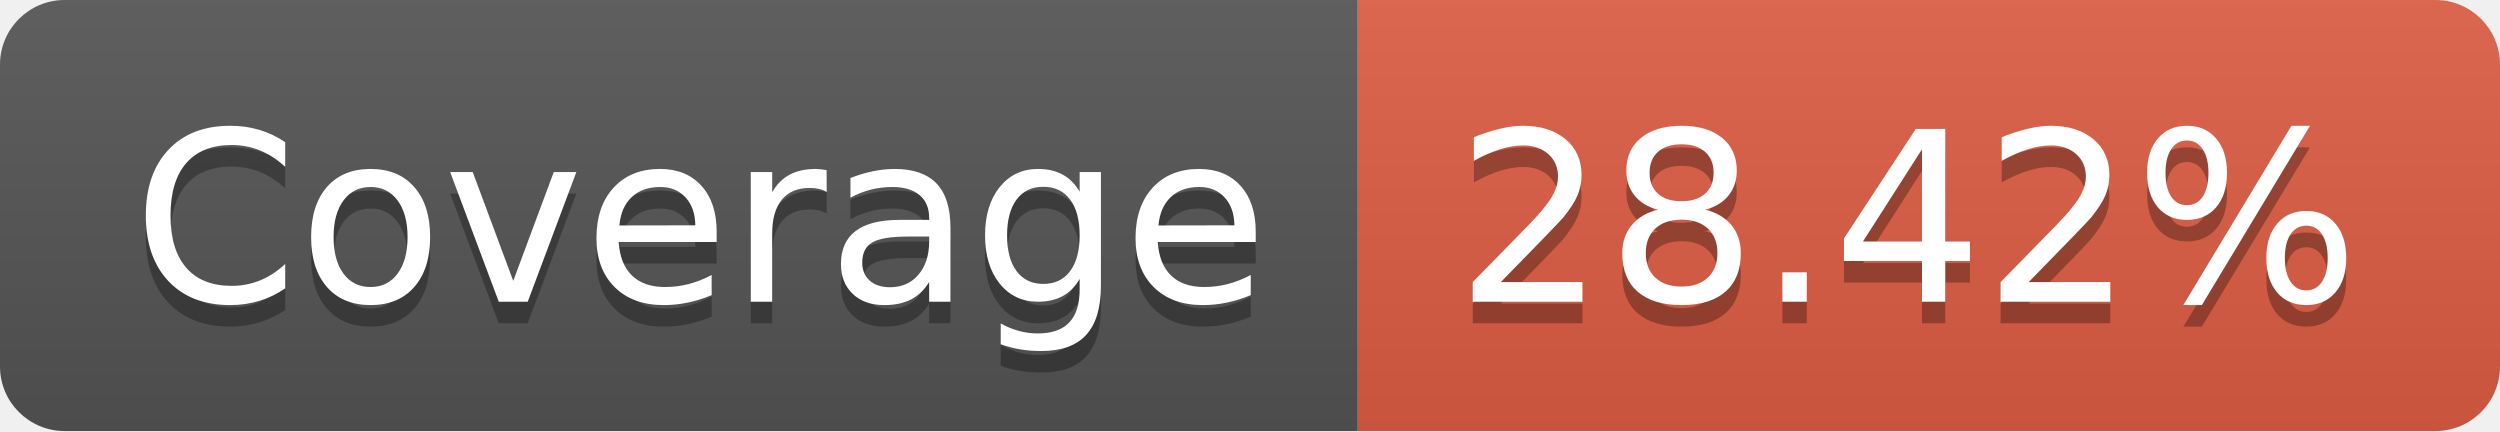
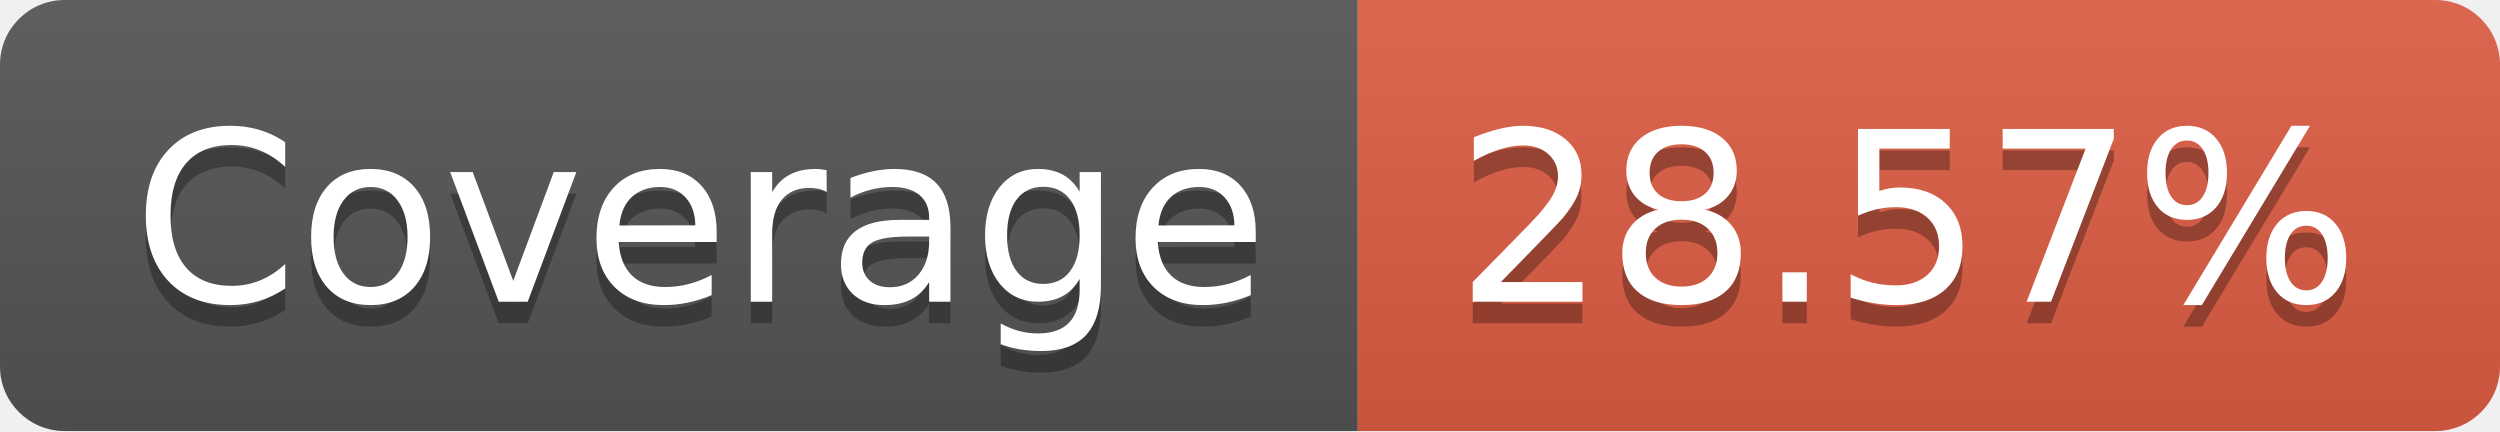
- <svg xmlns="http://www.w3.org/2000/svg" width="116" height="20" role="img" aria-label="Coverage: 28.42%">
+ <svg xmlns="http://www.w3.org/2000/svg" width="116" height="20" role="img" aria-label="Coverage: 28.57%">
  <linearGradient id="s" x2="0" y2="100%">
    <stop offset="0" stop-color="#bbb" stop-opacity=".1" />
    <stop offset="1" stop-opacity=".1" />
  </linearGradient>
  <clipPath id="r">
    <rect width="116" height="20" rx="3" fill="#fff" />
  </clipPath>
  <g clip-path="url(#r)">
    <rect width="63" height="20" fill="#555" />
    <rect x="63" width="53" height="20" fill="#e05d44" />
    <rect width="116" height="20" fill="url(#s)" />
  </g>
  <g fill="#fff" text-anchor="middle" font-family="Verdana,Geneva,DejaVu Sans,sans-serif" text-rendering="geometricPrecision" font-size="110">
    <text aria-hidden="true" x="325" y="150" fill="#010101" fill-opacity=".3" transform="scale(.1)" textLength="530">Coverage</text>
    <text x="325" y="140" transform="scale(.1)" fill="#fff" textLength="530">Coverage</text>
-     <text aria-hidden="true" x="885" y="150" fill="#010101" fill-opacity=".3" transform="scale(.1)" textLength="430">28.42%</text>
-     <text x="885" y="140" transform="scale(.1)" fill="#fff" textLength="430">28.42%</text>
+     <text aria-hidden="true" x="885" y="150" fill="#010101" fill-opacity=".3" transform="scale(.1)" textLength="430">28.57%</text>
+     <text x="885" y="140" transform="scale(.1)" fill="#fff" textLength="430">28.57%</text>
  </g>
</svg>
